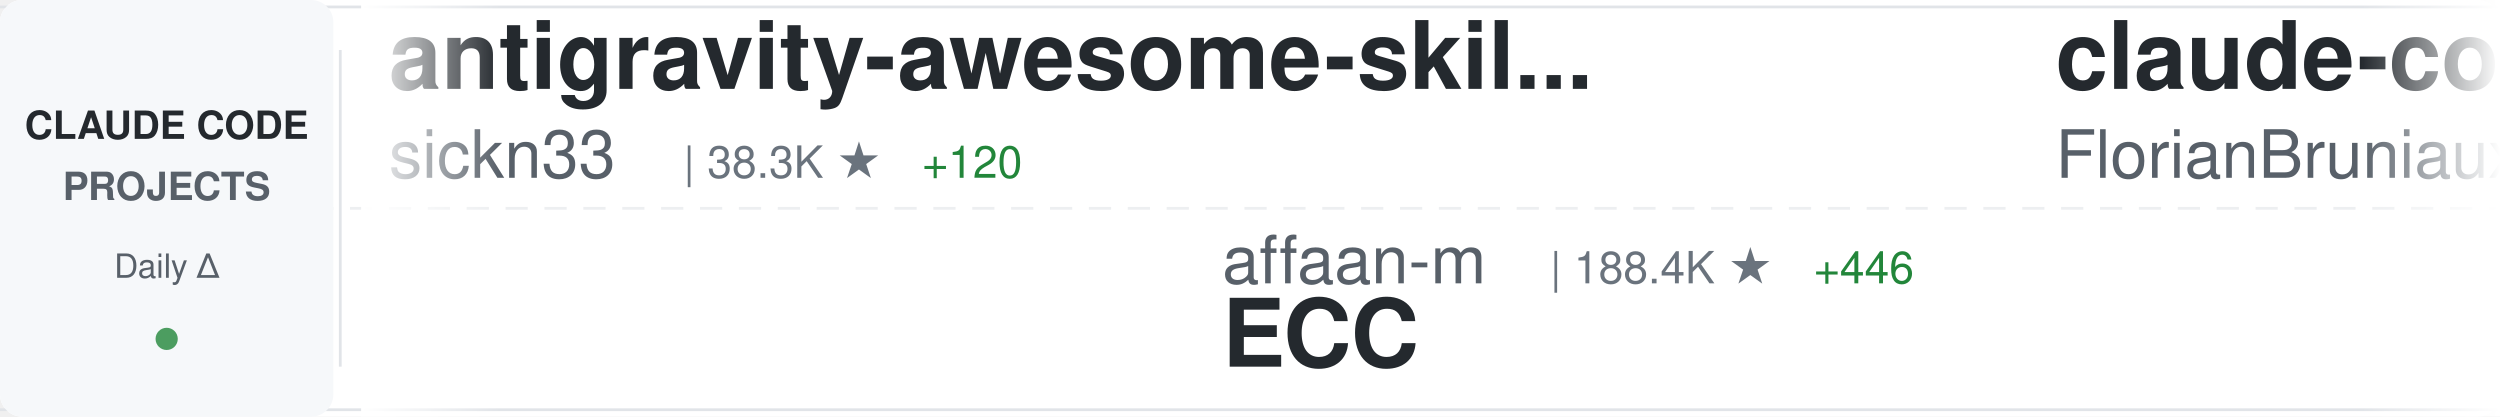
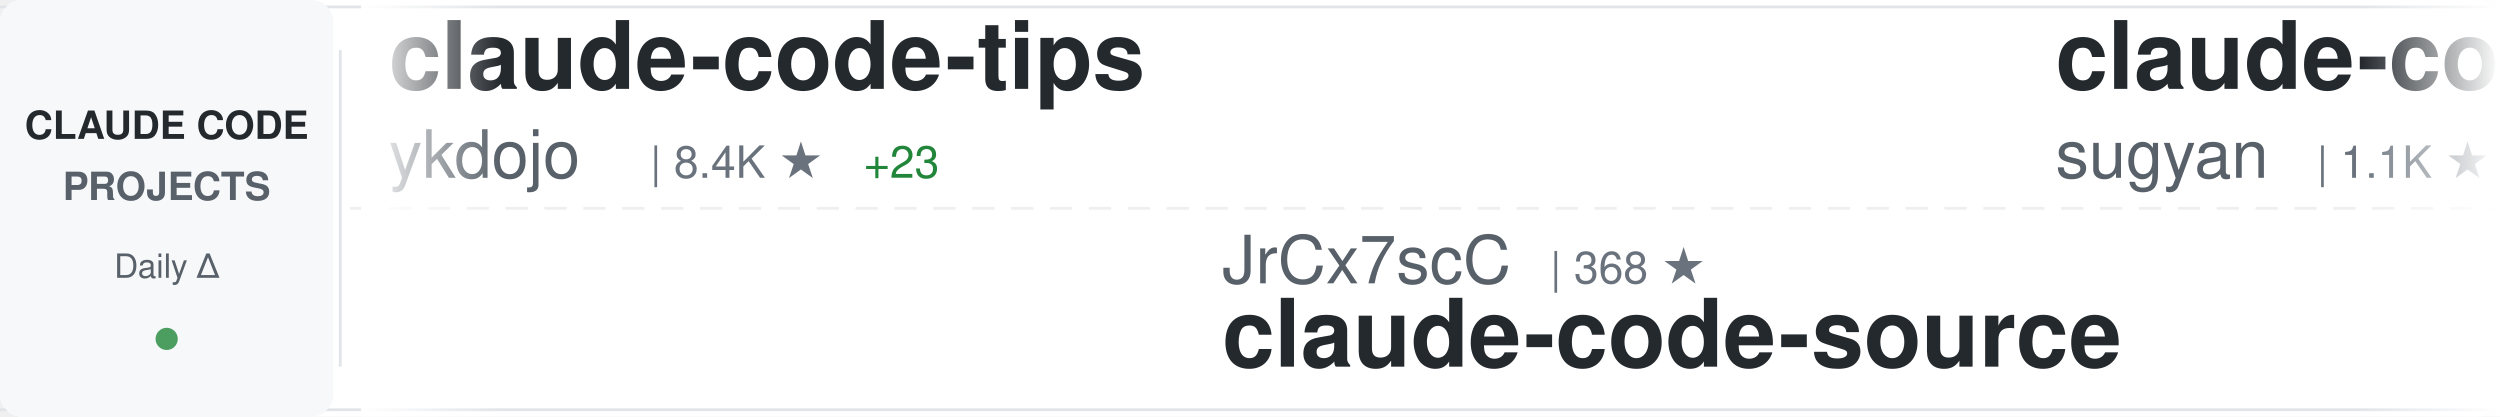
<svg xmlns="http://www.w3.org/2000/svg" width="900" height="150">
  <defs>
    <linearGradient id="awesomeLeftFade" x1="0%" y1="0%" x2="100%" y2="0%">
      <stop offset="0%" style="stop-color:#ffffff;stop-opacity:1" />
      <stop offset="100%" style="stop-color:#ffffff;stop-opacity:0" />
    </linearGradient>
    <linearGradient id="awesomeRightFade" x1="0%" y1="0%" x2="100%" y2="0%">
      <stop offset="0%" style="stop-color:#ffffff;stop-opacity:0" />
      <stop offset="100%" style="stop-color:#ffffff;stop-opacity:1" />
    </linearGradient>
  </defs>
  <rect width="900" height="150" fill="#ffffff" rx="8" />
  <rect x="0" y="2" width="900" height="1" fill="#e1e4e8" />
  <rect x="0" y="147" width="900" height="1" fill="#e1e4e8" />
  <line x1="0" y1="75" x2="900" y2="75" stroke="#e1e4e8" stroke-width="1" stroke-dasharray="8 6" opacity="0.6" />
  <rect x="0" y="0" width="120" height="150" fill="#f6f8fa" rx="8" />
  <text x="60" y="50" font-family="-apple-system, BlinkMacSystemFont, 'Segoe UI', Helvetica, Arial, sans-serif" font-size="14" font-weight="600" fill="#24292e" text-anchor="middle">CLAUDE CODE</text>
  <text x="60" y="72" font-family="-apple-system, BlinkMacSystemFont, 'Segoe UI', Helvetica, Arial, sans-serif" font-size="14" font-weight="600" fill="#586069" text-anchor="middle">PROJECTS</text>
  <text x="60" y="100" font-family="-apple-system, BlinkMacSystemFont, 'Segoe UI', Helvetica, Arial, sans-serif" font-size="12" font-weight="500" fill="#586069" text-anchor="middle">Daily Δ</text>
  <circle cx="60" cy="122" r="4" fill="#22863a" opacity="0.8" />
  <rect x="122" y="18" width="1" height="114" fill="#e1e4e8" />
  <clipPath id="awesomeTickerClip">
    <rect x="130" y="0" width="770" height="150" />
  </clipPath>
  <g clip-path="url(#awesomeTickerClip)">
    <g id="awesomeTickerItems">
      <animateTransform attributeName="transform" attributeType="XML" type="translate" from="0 0" to="-3000 0" dur="54s" repeatCount="indefinite" />
      <g transform="translate(0, 0)">
-         <text x="140" y="32" font-family="-apple-system, BlinkMacSystemFont, 'Segoe UI', Helvetica, Arial, sans-serif" font-size="34" font-weight="600" fill="#24292e">antigravity-awesome-skil...</text>
-         <text x="140" y="64" font-family="-apple-system, BlinkMacSystemFont, 'Segoe UI', Helvetica, Arial, sans-serif" font-size="24" font-weight="400" fill="#586069">sickn33</text>
-         <text x="246" y="64" font-family="-apple-system, BlinkMacSystemFont, 'Segoe UI', Helvetica, Arial, sans-serif" font-size="16" font-weight="500" fill="#6a737d">| 38.3K ★</text>
-         <text x="332" y="64" font-family="-apple-system, BlinkMacSystemFont, 'Segoe UI', Helvetica, Arial, sans-serif" font-size="16" font-weight="500" fill="#22863a"> +120</text>
+         <text x="140" y="32" font-family="-apple-system, BlinkMacSystemFont, 'Segoe UI', Helvetica, Arial, sans-serif" font-size="34" font-weight="600" fill="#24292e">claude-code-tips</text>
+         <text x="140" y="64" font-family="-apple-system, BlinkMacSystemFont, 'Segoe UI', Helvetica, Arial, sans-serif" font-size="24" font-weight="400" fill="#586069">ykdojo</text>
+         <text x="234" y="64" font-family="-apple-system, BlinkMacSystemFont, 'Segoe UI', Helvetica, Arial, sans-serif" font-size="16" font-weight="500" fill="#6a737d">| 8.4K ★</text>
+         <text x="311" y="64" font-family="-apple-system, BlinkMacSystemFont, 'Segoe UI', Helvetica, Arial, sans-serif" font-size="16" font-weight="500" fill="#22863a"> +23</text>
      </g>
      <g transform="translate(300, 0)">
-         <text x="140" y="102" font-family="-apple-system, BlinkMacSystemFont, 'Segoe UI', Helvetica, Arial, sans-serif" font-size="24" font-weight="400" fill="#586069">affaan-m</text>
-         <text x="258" y="102" font-family="-apple-system, BlinkMacSystemFont, 'Segoe UI', Helvetica, Arial, sans-serif" font-size="16" font-weight="500" fill="#6a737d">| 188.4K ★</text>
-         <text x="353" y="102" font-family="-apple-system, BlinkMacSystemFont, 'Segoe UI', Helvetica, Arial, sans-serif" font-size="16" font-weight="500" fill="#22863a"> +446</text>
-         <text x="140" y="132" font-family="-apple-system, BlinkMacSystemFont, 'Segoe UI', Helvetica, Arial, sans-serif" font-size="34" font-weight="600" fill="#24292e">ECC</text>
+         <text x="140" y="102" font-family="-apple-system, BlinkMacSystemFont, 'Segoe UI', Helvetica, Arial, sans-serif" font-size="24" font-weight="400" fill="#586069">JrCx7scC</text>
+         <text x="258" y="102" font-family="-apple-system, BlinkMacSystemFont, 'Segoe UI', Helvetica, Arial, sans-serif" font-size="16" font-weight="500" fill="#6a737d">| 368 ★</text>
+         <text x="140" y="132" font-family="-apple-system, BlinkMacSystemFont, 'Segoe UI', Helvetica, Arial, sans-serif" font-size="34" font-weight="600" fill="#24292e">claude-code-source</text>
      </g>
      <g transform="translate(600, 0)">
-         <text x="140" y="32" font-family="-apple-system, BlinkMacSystemFont, 'Segoe UI', Helvetica, Arial, sans-serif" font-size="34" font-weight="600" fill="#24292e">claude-code-ultimate-gui...</text>
-         <text x="140" y="64" font-family="-apple-system, BlinkMacSystemFont, 'Segoe UI', Helvetica, Arial, sans-serif" font-size="24" font-weight="400" fill="#586069">FlorianBruniaux</text>
-         <text x="342" y="64" font-family="-apple-system, BlinkMacSystemFont, 'Segoe UI', Helvetica, Arial, sans-serif" font-size="16" font-weight="500" fill="#6a737d">| 4.4K ★</text>
-         <text x="419" y="64" font-family="-apple-system, BlinkMacSystemFont, 'Segoe UI', Helvetica, Arial, sans-serif" font-size="16" font-weight="500" fill="#22863a"> +14</text>
+         <text x="140" y="32" font-family="-apple-system, BlinkMacSystemFont, 'Segoe UI', Helvetica, Arial, sans-serif" font-size="34" font-weight="600" fill="#24292e">claude-code-webui</text>
+         <text x="140" y="64" font-family="-apple-system, BlinkMacSystemFont, 'Segoe UI', Helvetica, Arial, sans-serif" font-size="24" font-weight="400" fill="#586069">sugyan</text>
+         <text x="234" y="64" font-family="-apple-system, BlinkMacSystemFont, 'Segoe UI', Helvetica, Arial, sans-serif" font-size="16" font-weight="500" fill="#6a737d">| 1.1K ★</text>
+         <text x="311" y="64" font-family="-apple-system, BlinkMacSystemFont, 'Segoe UI', Helvetica, Arial, sans-serif" font-size="16" font-weight="500" fill="#22863a"> +4</text>
      </g>
      <g transform="translate(900, 0)">
-         <text x="140" y="102" font-family="-apple-system, BlinkMacSystemFont, 'Segoe UI', Helvetica, Arial, sans-serif" font-size="24" font-weight="400" fill="#586069">Maciek-roboblog</text>
-         <text x="342" y="102" font-family="-apple-system, BlinkMacSystemFont, 'Segoe UI', Helvetica, Arial, sans-serif" font-size="16" font-weight="500" fill="#6a737d">| 8.0K ★</text>
-         <text x="419" y="102" font-family="-apple-system, BlinkMacSystemFont, 'Segoe UI', Helvetica, Arial, sans-serif" font-size="16" font-weight="500" fill="#22863a"> +12</text>
-         <text x="140" y="132" font-family="-apple-system, BlinkMacSystemFont, 'Segoe UI', Helvetica, Arial, sans-serif" font-size="34" font-weight="600" fill="#24292e">Claude-Code-Usage-Monito...</text>
+         <text x="140" y="102" font-family="-apple-system, BlinkMacSystemFont, 'Segoe UI', Helvetica, Arial, sans-serif" font-size="24" font-weight="400" fill="#586069">fuergaosi233</text>
+         <text x="306" y="102" font-family="-apple-system, BlinkMacSystemFont, 'Segoe UI', Helvetica, Arial, sans-serif" font-size="16" font-weight="500" fill="#6a737d">| 2.6K ★</text>
+         <text x="383" y="102" font-family="-apple-system, BlinkMacSystemFont, 'Segoe UI', Helvetica, Arial, sans-serif" font-size="16" font-weight="500" fill="#22863a"> +2</text>
+         <text x="140" y="132" font-family="-apple-system, BlinkMacSystemFont, 'Segoe UI', Helvetica, Arial, sans-serif" font-size="34" font-weight="600" fill="#24292e">claude-code-proxy</text>
      </g>
      <g transform="translate(1200, 0)">
-         <text x="140" y="32" font-family="-apple-system, BlinkMacSystemFont, 'Segoe UI', Helvetica, Arial, sans-serif" font-size="34" font-weight="600" fill="#24292e">learn-claude-code</text>
-         <text x="140" y="64" font-family="-apple-system, BlinkMacSystemFont, 'Segoe UI', Helvetica, Arial, sans-serif" font-size="24" font-weight="400" fill="#586069">shareAI-lab</text>
-         <text x="294" y="64" font-family="-apple-system, BlinkMacSystemFont, 'Segoe UI', Helvetica, Arial, sans-serif" font-size="16" font-weight="500" fill="#6a737d">| 62.0K ★</text>
-         <text x="380" y="64" font-family="-apple-system, BlinkMacSystemFont, 'Segoe UI', Helvetica, Arial, sans-serif" font-size="16" font-weight="500" fill="#22863a"> +276</text>
+         <text x="140" y="32" font-family="-apple-system, BlinkMacSystemFont, 'Segoe UI', Helvetica, Arial, sans-serif" font-size="34" font-weight="600" fill="#24292e">awesome-claude-code-suba...</text>
+         <text x="140" y="64" font-family="-apple-system, BlinkMacSystemFont, 'Segoe UI', Helvetica, Arial, sans-serif" font-size="24" font-weight="400" fill="#586069">VoltAgent</text>
+         <text x="270" y="64" font-family="-apple-system, BlinkMacSystemFont, 'Segoe UI', Helvetica, Arial, sans-serif" font-size="16" font-weight="500" fill="#6a737d">| 20.3K ★</text>
+         <text x="356" y="64" font-family="-apple-system, BlinkMacSystemFont, 'Segoe UI', Helvetica, Arial, sans-serif" font-size="16" font-weight="500" fill="#22863a"> +74</text>
      </g>
      <g transform="translate(1500, 0)">
        <text x="140" y="102" font-family="-apple-system, BlinkMacSystemFont, 'Segoe UI', Helvetica, Arial, sans-serif" font-size="24" font-weight="400" fill="#586069">multica-ai</text>
-         <text x="282" y="102" font-family="-apple-system, BlinkMacSystemFont, 'Segoe UI', Helvetica, Arial, sans-serif" font-size="16" font-weight="500" fill="#6a737d">| 144.7K ★</text>
-         <text x="377" y="102" font-family="-apple-system, BlinkMacSystemFont, 'Segoe UI', Helvetica, Arial, sans-serif" font-size="16" font-weight="500" fill="#22863a"> +2.8K</text>
+         <text x="282" y="102" font-family="-apple-system, BlinkMacSystemFont, 'Segoe UI', Helvetica, Arial, sans-serif" font-size="16" font-weight="500" fill="#6a737d">| 145.1K ★</text>
+         <text x="377" y="102" font-family="-apple-system, BlinkMacSystemFont, 'Segoe UI', Helvetica, Arial, sans-serif" font-size="16" font-weight="500" fill="#22863a"> +2.9K</text>
        <text x="140" y="132" font-family="-apple-system, BlinkMacSystemFont, 'Segoe UI', Helvetica, Arial, sans-serif" font-size="34" font-weight="600" fill="#24292e">andrej-karpathy-skills</text>
      </g>
      <g transform="translate(1800, 0)">
-         <text x="140" y="32" font-family="-apple-system, BlinkMacSystemFont, 'Segoe UI', Helvetica, Arial, sans-serif" font-size="34" font-weight="600" fill="#24292e">ClaudeCode</text>
-         <text x="140" y="64" font-family="-apple-system, BlinkMacSystemFont, 'Segoe UI', Helvetica, Arial, sans-serif" font-size="24" font-weight="400" fill="#586069">guanshan</text>
-         <text x="258" y="64" font-family="-apple-system, BlinkMacSystemFont, 'Segoe UI', Helvetica, Arial, sans-serif" font-size="16" font-weight="500" fill="#6a737d">| 59 ★</text>
+         <text x="140" y="32" font-family="-apple-system, BlinkMacSystemFont, 'Segoe UI', Helvetica, Arial, sans-serif" font-size="34" font-weight="600" fill="#24292e">Claude-code</text>
+         <text x="140" y="64" font-family="-apple-system, BlinkMacSystemFont, 'Segoe UI', Helvetica, Arial, sans-serif" font-size="24" font-weight="400" fill="#586069">zstmfhy</text>
+         <text x="246" y="64" font-family="-apple-system, BlinkMacSystemFont, 'Segoe UI', Helvetica, Arial, sans-serif" font-size="16" font-weight="500" fill="#6a737d">| 190 ★</text>
      </g>
      <g transform="translate(2100, 0)">
-         <text x="140" y="102" font-family="-apple-system, BlinkMacSystemFont, 'Segoe UI', Helvetica, Arial, sans-serif" font-size="24" font-weight="400" fill="#586069">anthropics</text>
-         <text x="282" y="102" font-family="-apple-system, BlinkMacSystemFont, 'Segoe UI', Helvetica, Arial, sans-serif" font-size="16" font-weight="500" fill="#6a737d">| 23.5K ★</text>
-         <text x="368" y="102" font-family="-apple-system, BlinkMacSystemFont, 'Segoe UI', Helvetica, Arial, sans-serif" font-size="16" font-weight="500" fill="#22863a"> +2.5K</text>
-         <text x="140" y="132" font-family="-apple-system, BlinkMacSystemFont, 'Segoe UI', Helvetica, Arial, sans-serif" font-size="34" font-weight="600" fill="#24292e">claude-plugins-official</text>
+         <text x="140" y="102" font-family="-apple-system, BlinkMacSystemFont, 'Segoe UI', Helvetica, Arial, sans-serif" font-size="24" font-weight="400" fill="#586069">luyao618</text>
+         <text x="258" y="102" font-family="-apple-system, BlinkMacSystemFont, 'Segoe UI', Helvetica, Arial, sans-serif" font-size="16" font-weight="500" fill="#6a737d">| 1.4K ★</text>
+         <text x="335" y="102" font-family="-apple-system, BlinkMacSystemFont, 'Segoe UI', Helvetica, Arial, sans-serif" font-size="16" font-weight="500" fill="#22863a"> +6</text>
+         <text x="140" y="132" font-family="-apple-system, BlinkMacSystemFont, 'Segoe UI', Helvetica, Arial, sans-serif" font-size="34" font-weight="600" fill="#24292e">Claude-Code-Source-Study</text>
      </g>
      <g transform="translate(2400, 0)">
-         <text x="140" y="32" font-family="-apple-system, BlinkMacSystemFont, 'Segoe UI', Helvetica, Arial, sans-serif" font-size="34" font-weight="600" fill="#24292e">claude-code-book</text>
-         <text x="140" y="64" font-family="-apple-system, BlinkMacSystemFont, 'Segoe UI', Helvetica, Arial, sans-serif" font-size="24" font-weight="400" fill="#586069">lintsinghua</text>
-         <text x="294" y="64" font-family="-apple-system, BlinkMacSystemFont, 'Segoe UI', Helvetica, Arial, sans-serif" font-size="16" font-weight="500" fill="#6a737d">| 3.4K ★</text>
-         <text x="371" y="64" font-family="-apple-system, BlinkMacSystemFont, 'Segoe UI', Helvetica, Arial, sans-serif" font-size="16" font-weight="500" fill="#22863a"> +12</text>
+         <text x="140" y="32" font-family="-apple-system, BlinkMacSystemFont, 'Segoe UI', Helvetica, Arial, sans-serif" font-size="34" font-weight="600" fill="#24292e">claude-code-sub-agents</text>
+         <text x="140" y="64" font-family="-apple-system, BlinkMacSystemFont, 'Segoe UI', Helvetica, Arial, sans-serif" font-size="24" font-weight="400" fill="#586069">lst97</text>
+         <text x="222" y="64" font-family="-apple-system, BlinkMacSystemFont, 'Segoe UI', Helvetica, Arial, sans-serif" font-size="16" font-weight="500" fill="#6a737d">| 1.6K ★</text>
+         <text x="299" y="64" font-family="-apple-system, BlinkMacSystemFont, 'Segoe UI', Helvetica, Arial, sans-serif" font-size="16" font-weight="500" fill="#22863a"> +1</text>
      </g>
      <g transform="translate(2700, 0)">
-         <text x="140" y="102" font-family="-apple-system, BlinkMacSystemFont, 'Segoe UI', Helvetica, Arial, sans-serif" font-size="24" font-weight="400" fill="#586069">alejandrobalderas</text>
-         <text x="366" y="102" font-family="-apple-system, BlinkMacSystemFont, 'Segoe UI', Helvetica, Arial, sans-serif" font-size="16" font-weight="500" fill="#6a737d">| 2.1K ★</text>
-         <text x="443" y="102" font-family="-apple-system, BlinkMacSystemFont, 'Segoe UI', Helvetica, Arial, sans-serif" font-size="16" font-weight="500" fill="#22863a"> +72</text>
-         <text x="140" y="132" font-family="-apple-system, BlinkMacSystemFont, 'Segoe UI', Helvetica, Arial, sans-serif" font-size="34" font-weight="600" fill="#24292e">claude-code-from-source</text>
+         <text x="140" y="102" font-family="-apple-system, BlinkMacSystemFont, 'Segoe UI', Helvetica, Arial, sans-serif" font-size="24" font-weight="400" fill="#586069">Donchitos</text>
+         <text x="270" y="102" font-family="-apple-system, BlinkMacSystemFont, 'Segoe UI', Helvetica, Arial, sans-serif" font-size="16" font-weight="500" fill="#6a737d">| 19.6K ★</text>
+         <text x="356" y="102" font-family="-apple-system, BlinkMacSystemFont, 'Segoe UI', Helvetica, Arial, sans-serif" font-size="16" font-weight="500" fill="#22863a"> +97</text>
+         <text x="140" y="132" font-family="-apple-system, BlinkMacSystemFont, 'Segoe UI', Helvetica, Arial, sans-serif" font-size="34" font-weight="600" fill="#24292e">Claude-Code-Game-Studios</text>
      </g>
      <g transform="translate(3000, 0)">
-         <text x="140" y="32" font-family="-apple-system, BlinkMacSystemFont, 'Segoe UI', Helvetica, Arial, sans-serif" font-size="34" font-weight="600" fill="#24292e">antigravity-awesome-skil...</text>
-         <text x="140" y="64" font-family="-apple-system, BlinkMacSystemFont, 'Segoe UI', Helvetica, Arial, sans-serif" font-size="24" font-weight="400" fill="#586069">sickn33</text>
-         <text x="246" y="64" font-family="-apple-system, BlinkMacSystemFont, 'Segoe UI', Helvetica, Arial, sans-serif" font-size="16" font-weight="500" fill="#6a737d">| 38.3K ★</text>
-         <text x="332" y="64" font-family="-apple-system, BlinkMacSystemFont, 'Segoe UI', Helvetica, Arial, sans-serif" font-size="16" font-weight="500" fill="#22863a"> +120</text>
+         <text x="140" y="32" font-family="-apple-system, BlinkMacSystemFont, 'Segoe UI', Helvetica, Arial, sans-serif" font-size="34" font-weight="600" fill="#24292e">claude-code-tips</text>
+         <text x="140" y="64" font-family="-apple-system, BlinkMacSystemFont, 'Segoe UI', Helvetica, Arial, sans-serif" font-size="24" font-weight="400" fill="#586069">ykdojo</text>
+         <text x="234" y="64" font-family="-apple-system, BlinkMacSystemFont, 'Segoe UI', Helvetica, Arial, sans-serif" font-size="16" font-weight="500" fill="#6a737d">| 8.4K ★</text>
+         <text x="311" y="64" font-family="-apple-system, BlinkMacSystemFont, 'Segoe UI', Helvetica, Arial, sans-serif" font-size="16" font-weight="500" fill="#22863a"> +23</text>
      </g>
      <g transform="translate(3300, 0)">
-         <text x="140" y="102" font-family="-apple-system, BlinkMacSystemFont, 'Segoe UI', Helvetica, Arial, sans-serif" font-size="24" font-weight="400" fill="#586069">affaan-m</text>
-         <text x="258" y="102" font-family="-apple-system, BlinkMacSystemFont, 'Segoe UI', Helvetica, Arial, sans-serif" font-size="16" font-weight="500" fill="#6a737d">| 188.4K ★</text>
-         <text x="353" y="102" font-family="-apple-system, BlinkMacSystemFont, 'Segoe UI', Helvetica, Arial, sans-serif" font-size="16" font-weight="500" fill="#22863a"> +446</text>
-         <text x="140" y="132" font-family="-apple-system, BlinkMacSystemFont, 'Segoe UI', Helvetica, Arial, sans-serif" font-size="34" font-weight="600" fill="#24292e">ECC</text>
+         <text x="140" y="102" font-family="-apple-system, BlinkMacSystemFont, 'Segoe UI', Helvetica, Arial, sans-serif" font-size="24" font-weight="400" fill="#586069">JrCx7scC</text>
+         <text x="258" y="102" font-family="-apple-system, BlinkMacSystemFont, 'Segoe UI', Helvetica, Arial, sans-serif" font-size="16" font-weight="500" fill="#6a737d">| 368 ★</text>
+         <text x="140" y="132" font-family="-apple-system, BlinkMacSystemFont, 'Segoe UI', Helvetica, Arial, sans-serif" font-size="34" font-weight="600" fill="#24292e">claude-code-source</text>
      </g>
      <g transform="translate(3600, 0)">
-         <text x="140" y="32" font-family="-apple-system, BlinkMacSystemFont, 'Segoe UI', Helvetica, Arial, sans-serif" font-size="34" font-weight="600" fill="#24292e">claude-code-ultimate-gui...</text>
-         <text x="140" y="64" font-family="-apple-system, BlinkMacSystemFont, 'Segoe UI', Helvetica, Arial, sans-serif" font-size="24" font-weight="400" fill="#586069">FlorianBruniaux</text>
-         <text x="342" y="64" font-family="-apple-system, BlinkMacSystemFont, 'Segoe UI', Helvetica, Arial, sans-serif" font-size="16" font-weight="500" fill="#6a737d">| 4.4K ★</text>
-         <text x="419" y="64" font-family="-apple-system, BlinkMacSystemFont, 'Segoe UI', Helvetica, Arial, sans-serif" font-size="16" font-weight="500" fill="#22863a"> +14</text>
+         <text x="140" y="32" font-family="-apple-system, BlinkMacSystemFont, 'Segoe UI', Helvetica, Arial, sans-serif" font-size="34" font-weight="600" fill="#24292e">claude-code-webui</text>
+         <text x="140" y="64" font-family="-apple-system, BlinkMacSystemFont, 'Segoe UI', Helvetica, Arial, sans-serif" font-size="24" font-weight="400" fill="#586069">sugyan</text>
+         <text x="234" y="64" font-family="-apple-system, BlinkMacSystemFont, 'Segoe UI', Helvetica, Arial, sans-serif" font-size="16" font-weight="500" fill="#6a737d">| 1.1K ★</text>
+         <text x="311" y="64" font-family="-apple-system, BlinkMacSystemFont, 'Segoe UI', Helvetica, Arial, sans-serif" font-size="16" font-weight="500" fill="#22863a"> +4</text>
      </g>
      <g transform="translate(3900, 0)">
-         <text x="140" y="102" font-family="-apple-system, BlinkMacSystemFont, 'Segoe UI', Helvetica, Arial, sans-serif" font-size="24" font-weight="400" fill="#586069">Maciek-roboblog</text>
-         <text x="342" y="102" font-family="-apple-system, BlinkMacSystemFont, 'Segoe UI', Helvetica, Arial, sans-serif" font-size="16" font-weight="500" fill="#6a737d">| 8.0K ★</text>
-         <text x="419" y="102" font-family="-apple-system, BlinkMacSystemFont, 'Segoe UI', Helvetica, Arial, sans-serif" font-size="16" font-weight="500" fill="#22863a"> +12</text>
-         <text x="140" y="132" font-family="-apple-system, BlinkMacSystemFont, 'Segoe UI', Helvetica, Arial, sans-serif" font-size="34" font-weight="600" fill="#24292e">Claude-Code-Usage-Monito...</text>
+         <text x="140" y="102" font-family="-apple-system, BlinkMacSystemFont, 'Segoe UI', Helvetica, Arial, sans-serif" font-size="24" font-weight="400" fill="#586069">fuergaosi233</text>
+         <text x="306" y="102" font-family="-apple-system, BlinkMacSystemFont, 'Segoe UI', Helvetica, Arial, sans-serif" font-size="16" font-weight="500" fill="#6a737d">| 2.6K ★</text>
+         <text x="383" y="102" font-family="-apple-system, BlinkMacSystemFont, 'Segoe UI', Helvetica, Arial, sans-serif" font-size="16" font-weight="500" fill="#22863a"> +2</text>
+         <text x="140" y="132" font-family="-apple-system, BlinkMacSystemFont, 'Segoe UI', Helvetica, Arial, sans-serif" font-size="34" font-weight="600" fill="#24292e">claude-code-proxy</text>
      </g>
    </g>
  </g>
  <rect x="130" y="0" width="50" height="150" fill="url(#awesomeLeftFade)" />
  <rect x="850" y="0" width="50" height="150" fill="url(#awesomeRightFade)" />
</svg>
